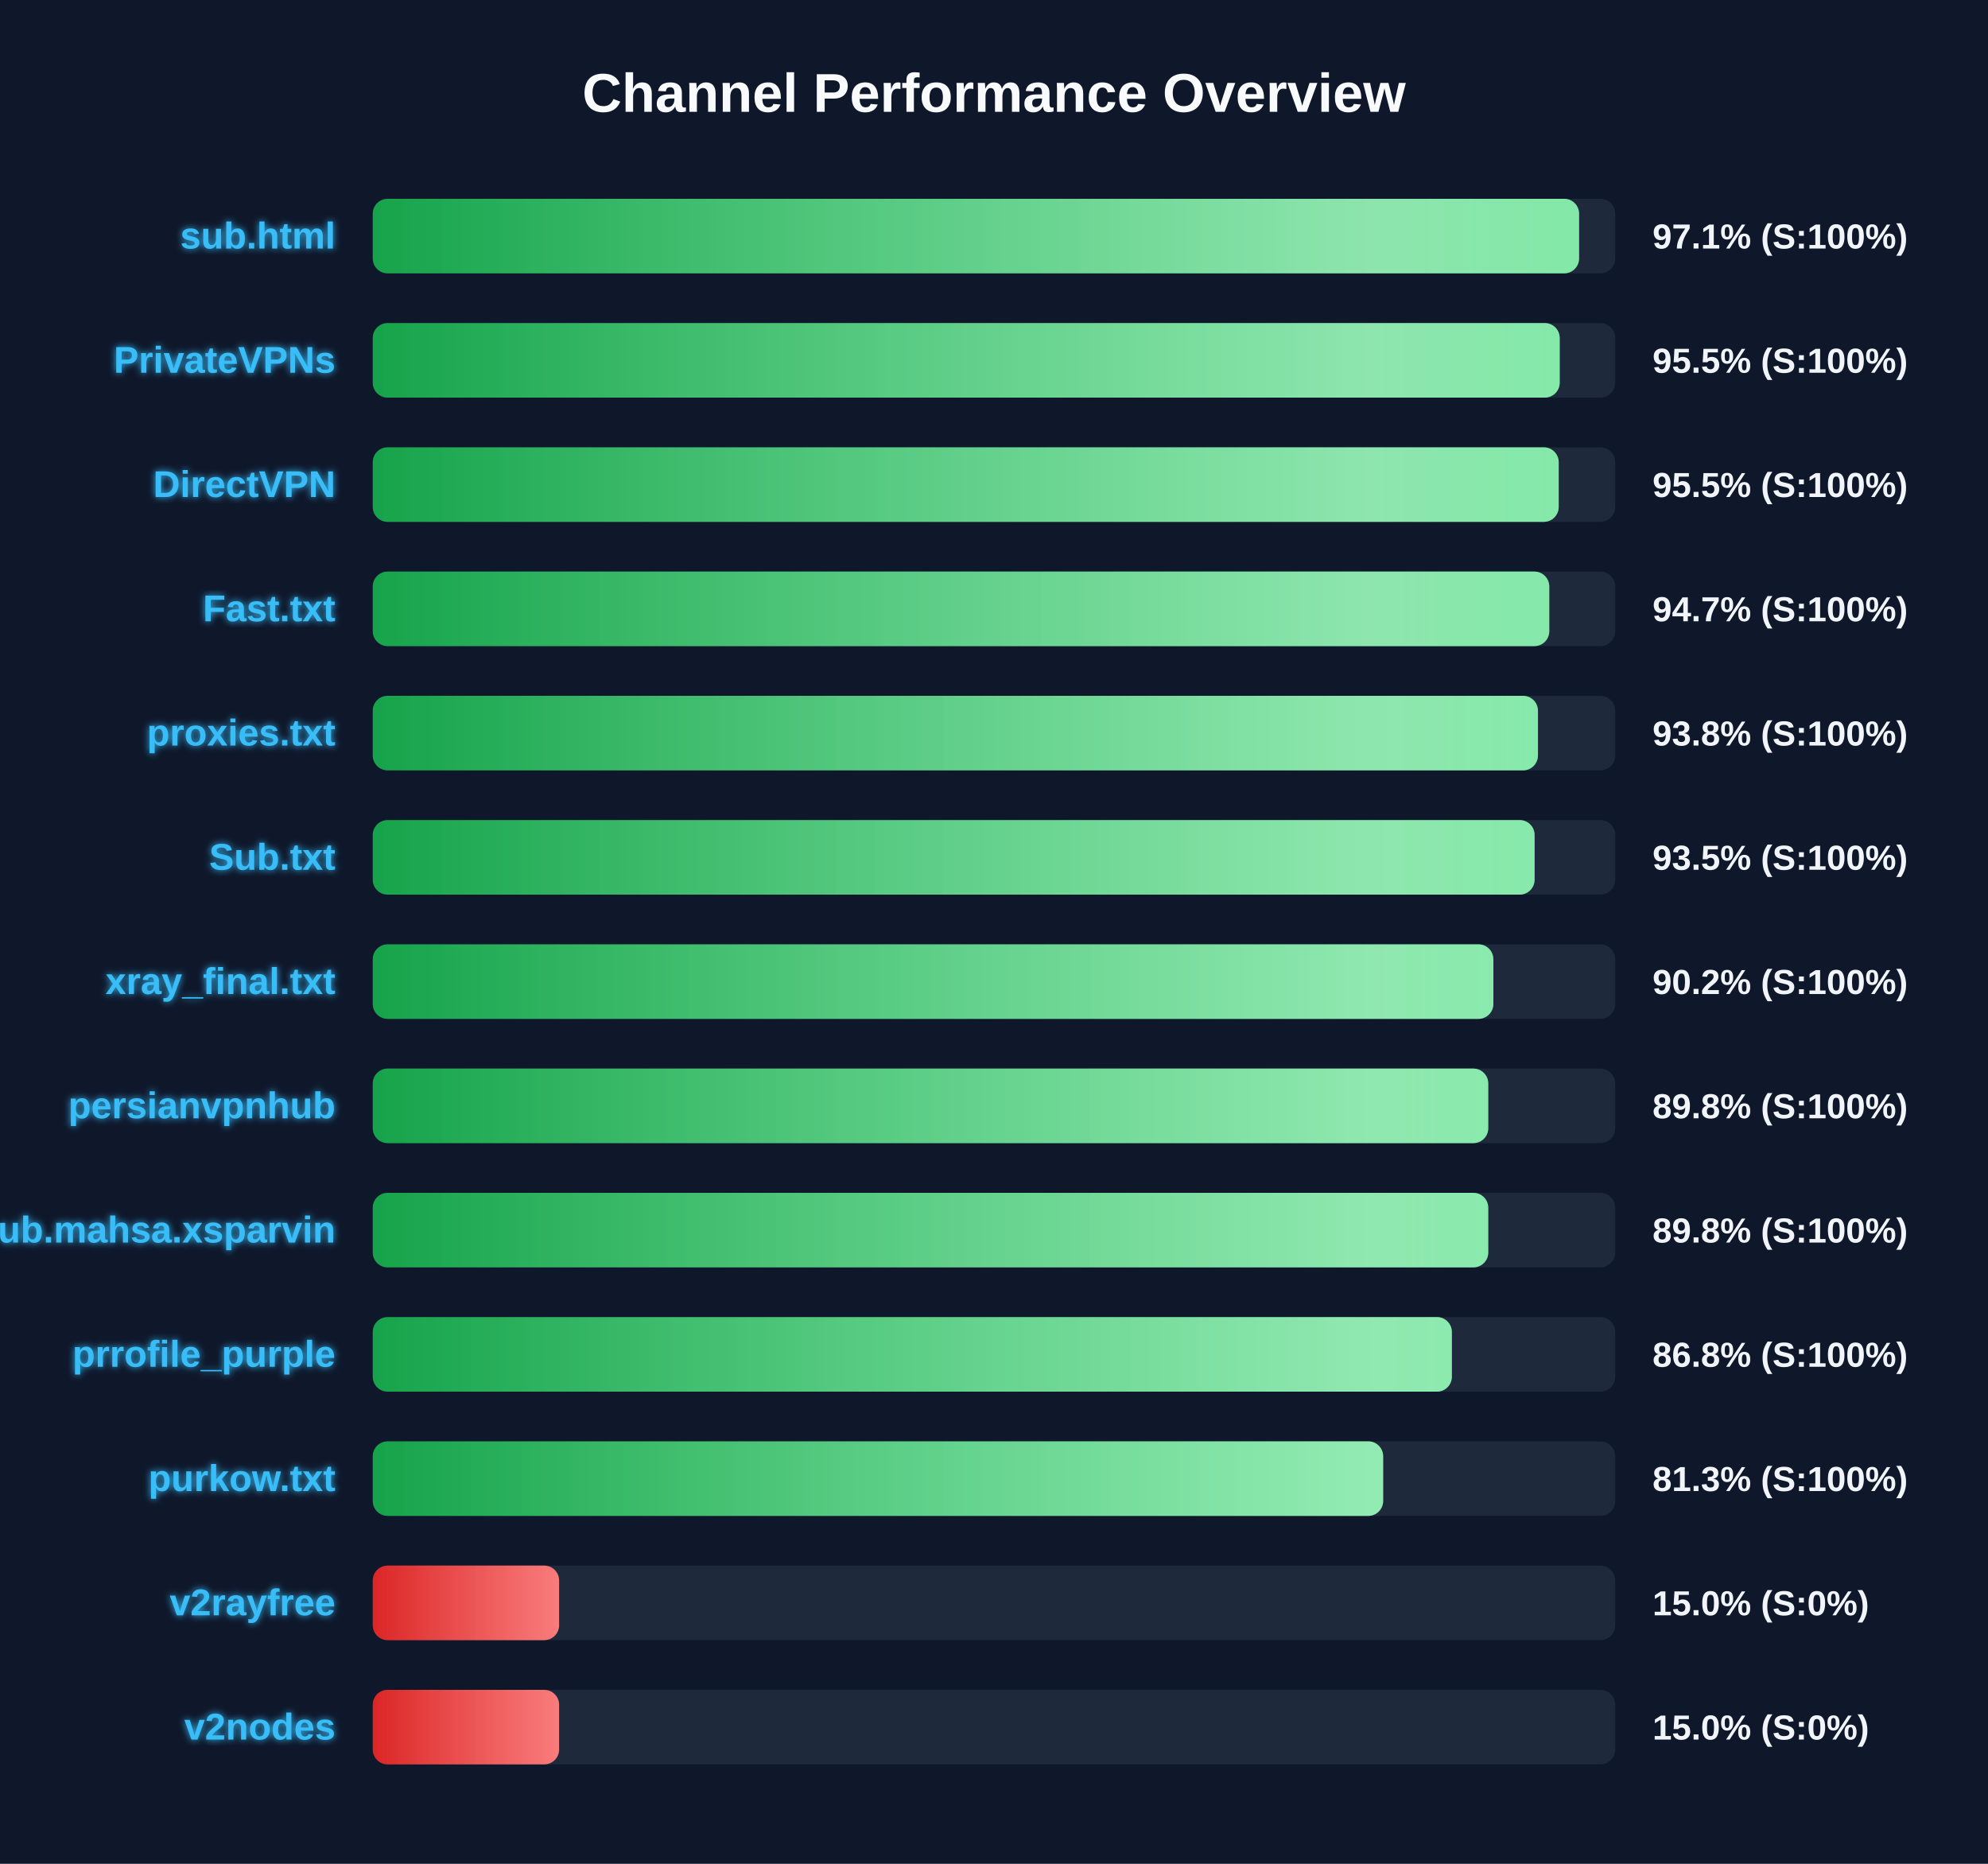
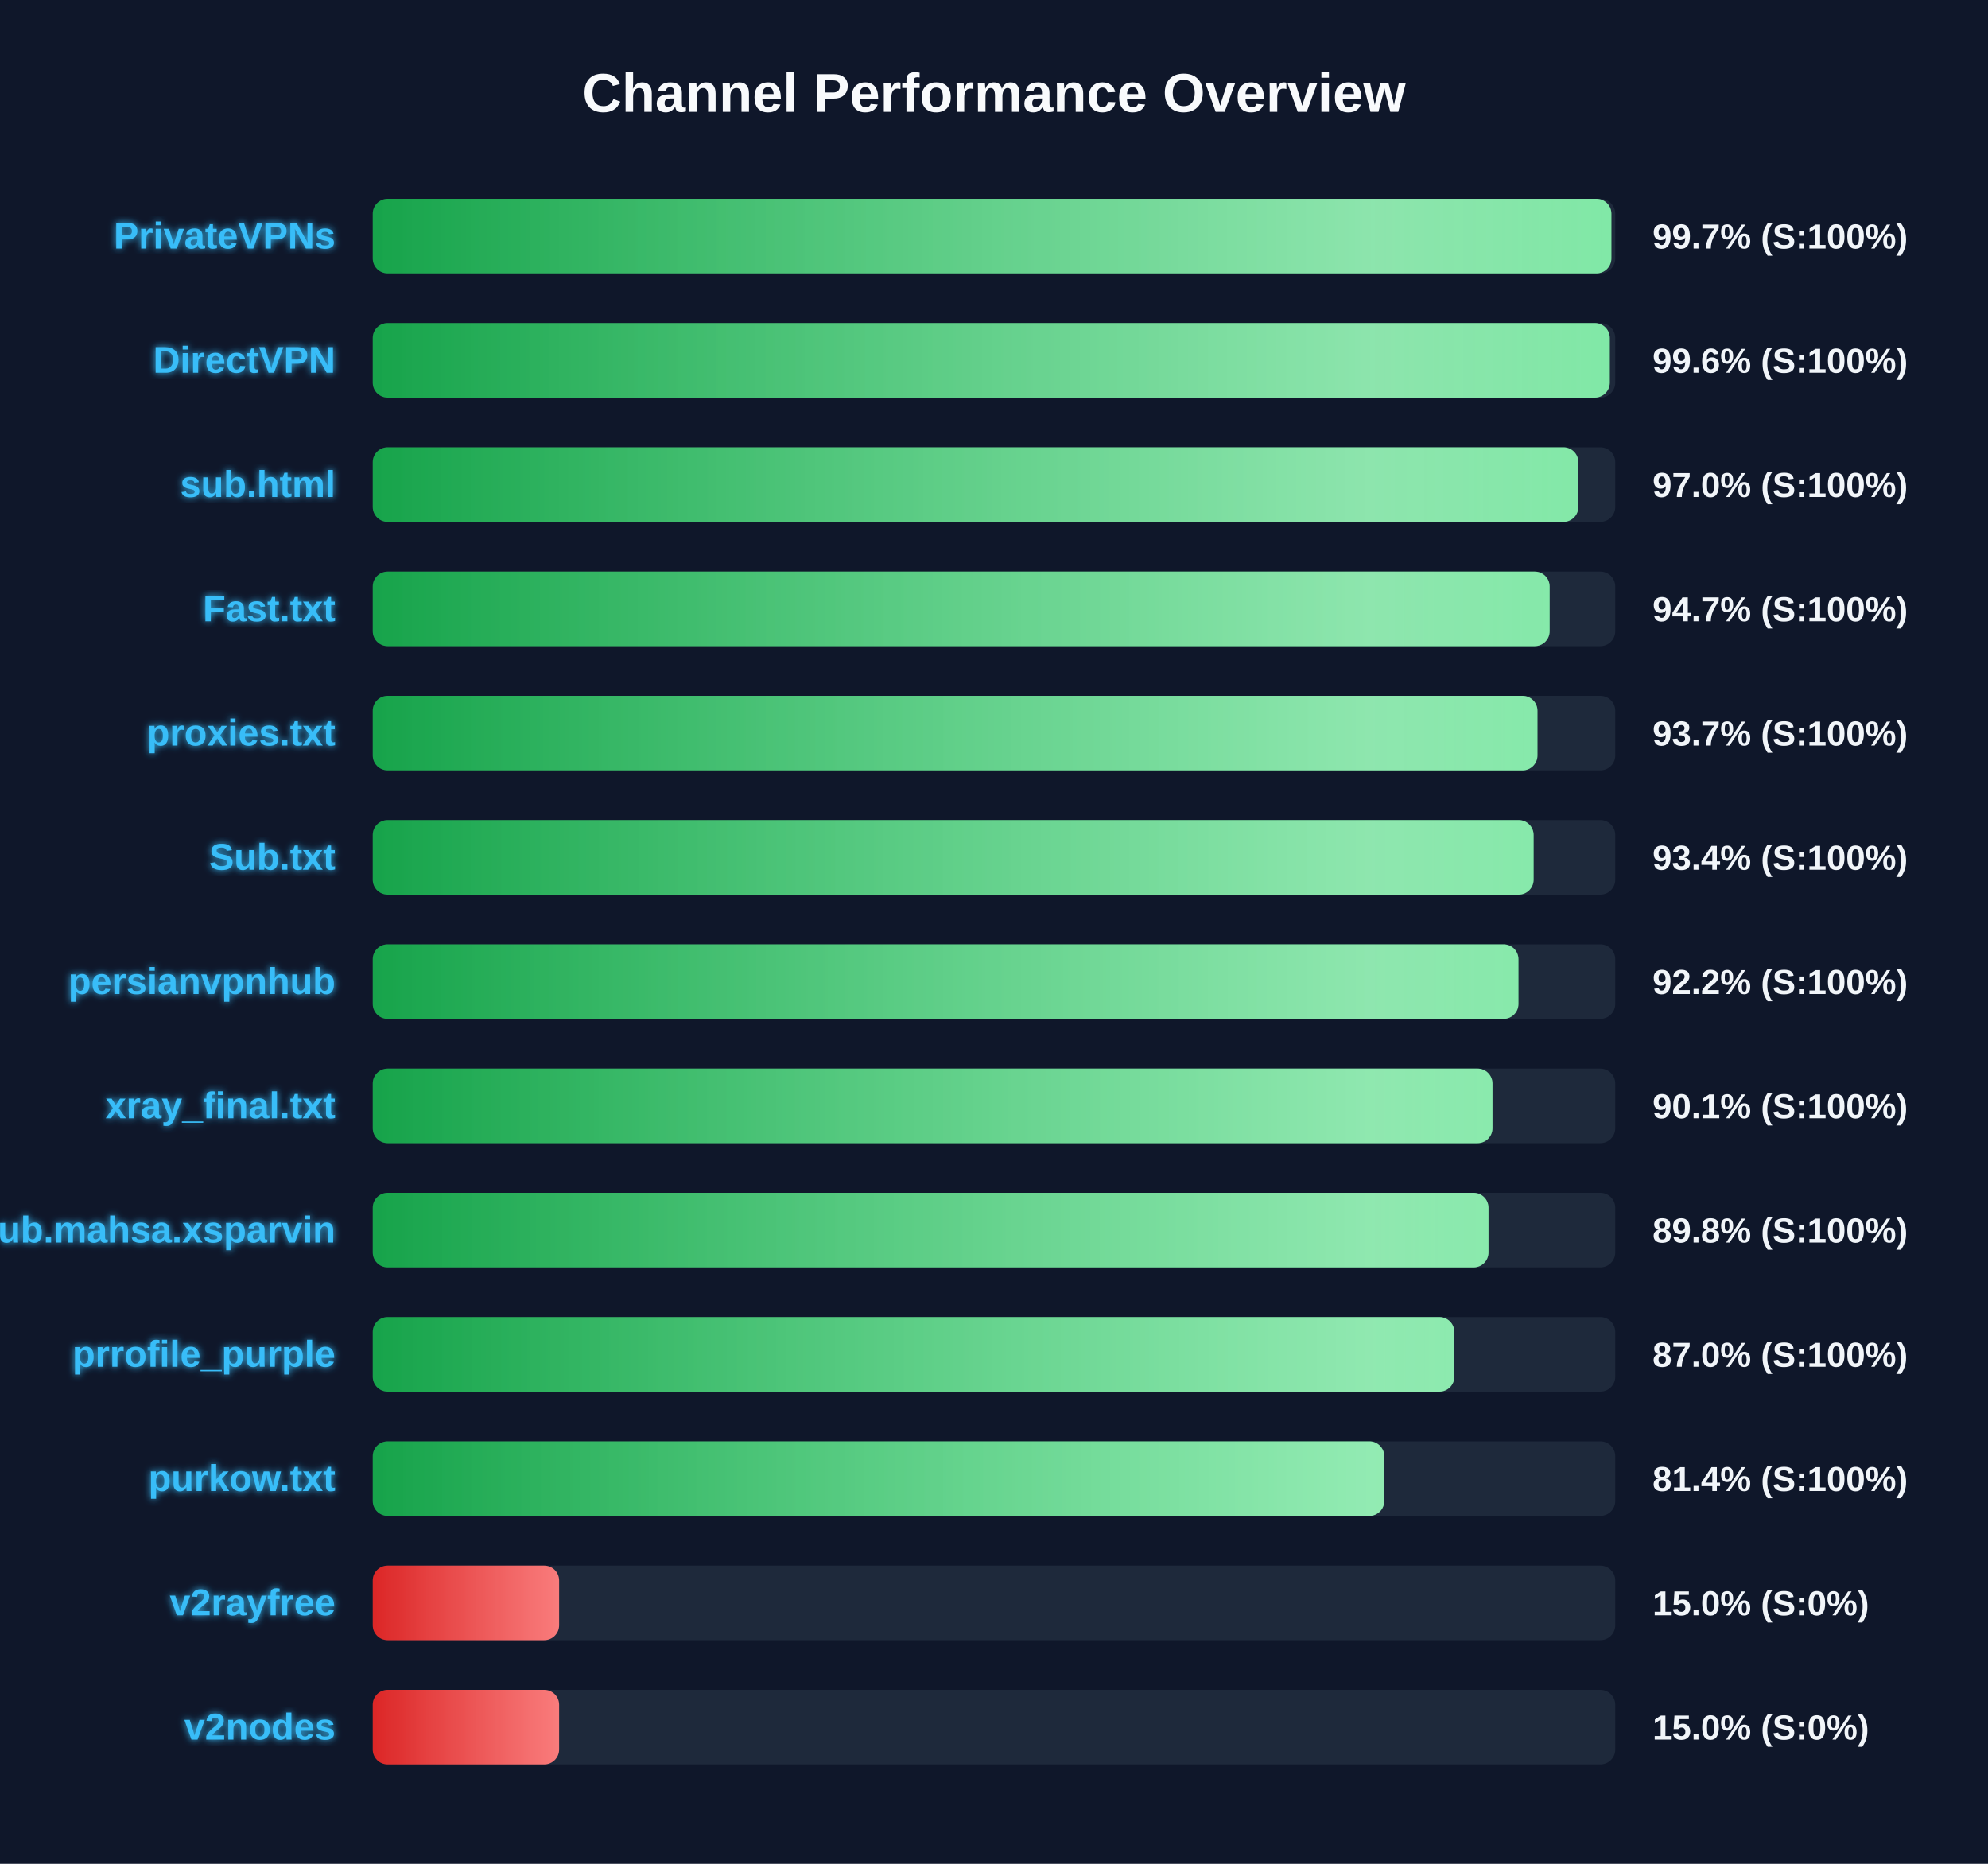
<svg xmlns="http://www.w3.org/2000/svg" width="800" height="750" version="1.1">
  <defs>
    <linearGradient id="grad-green" x1="0%" y1="0%" x2="100%" y2="0%">
      <stop offset="0%" stop-color="#16a34a" />
      <stop offset="100%" stop-color="#4ade80" />
    </linearGradient>
    <linearGradient id="grad-yellow" x1="0%" y1="0%" x2="100%" y2="0%">
      <stop offset="0%" stop-color="#ca8a04" />
      <stop offset="100%" stop-color="#fde047" />
    </linearGradient>
    <linearGradient id="grad-red" x1="0%" y1="0%" x2="100%" y2="0%">
      <stop offset="0%" stop-color="#dc2626" />
      <stop offset="100%" stop-color="#f87171" />
    </linearGradient>
    <linearGradient id="shimmer" x1="0%" y1="0%" x2="100%" y2="0%">
      <stop offset="0%" stop-color="rgba(255,255,255,0)" />
      <stop offset="50%" stop-color="rgba(255,255,255,0.4)" />
      <stop offset="100%" stop-color="rgba(255,255,255,0)" />
    </linearGradient>
    <filter id="glow" x="-20%" y="-20%" width="140%" height="140%">
      <feGaussianBlur stdDeviation="1.5" result="blur" />
      <feComposite in="SourceGraphic" in2="blur" operator="over" />
    </filter>
  </defs>
  <style>
        .bg-rect { fill: #0f172a; }
        .title { font: bold 22px 'Segoe UI', Arial, sans-serif; fill: #f8fafc; }
        .row { font: bold 15px 'Segoe UI', Arial, sans-serif; fill: #38bdf8; filter: url(#glow); }
        .score { font: bold 14px 'Segoe UI', Arial, sans-serif; fill: #f1f5f9; }
        @keyframes shimmer-anim {
            0% { transform: translateX(-100%); }
            100% { transform: translateX(200%); }
        }
        .shimmer-rect {
            animation: shimmer-anim 2.5s infinite linear;
        }
    </style>
  <rect width="100%" height="100%" class="bg-rect" />
  <text x="400" y="45" text-anchor="middle" class="title">Channel Performance Overview</text>
  <rect x="150" y="80" width="500" height="30" fill="#1e293b" rx="6" />
  <clipPath id="clip-0">
-     <rect x="150" y="80" width="485.45" height="30" rx="6" />
+     <rect x="150" y="80" width="498.45" height="30" rx="6" />
  </clipPath>
-   <rect x="150" y="80" width="485.45" height="30" fill="url(#grad-green)" rx="6" />
+   <rect x="150" y="80" width="498.45" height="30" fill="url(#grad-green)" rx="6" />
  <g clip-path="url(#clip-0)">
    <rect x="150" y="80" width="100%" height="30" fill="url(#shimmer)" class="shimmer-rect" />
  </g>
-   <text x="135" y="100" text-anchor="end" class="row">sub.html</text>
-   <text x="665" y="100" text-anchor="start" class="score">97.1% (S:100%)</text>
+   <text x="135" y="100" text-anchor="end" class="row">PrivateVPNs</text>
+   <text x="665" y="100" text-anchor="start" class="score">99.7% (S:100%)</text>
  <rect x="150" y="130" width="500" height="30" fill="#1e293b" rx="6" />
  <clipPath id="clip-1">
-     <rect x="150" y="130" width="477.65" height="30" rx="6" />
+     <rect x="150" y="130" width="497.8" height="30" rx="6" />
  </clipPath>
-   <rect x="150" y="130" width="477.65" height="30" fill="url(#grad-green)" rx="6" />
+   <rect x="150" y="130" width="497.8" height="30" fill="url(#grad-green)" rx="6" />
  <g clip-path="url(#clip-1)">
    <rect x="150" y="130" width="100%" height="30" fill="url(#shimmer)" class="shimmer-rect" />
  </g>
-   <text x="135" y="150" text-anchor="end" class="row">PrivateVPNs</text>
-   <text x="665" y="150" text-anchor="start" class="score">95.5% (S:100%)</text>
+   <text x="135" y="150" text-anchor="end" class="row">DirectVPN</text>
+   <text x="665" y="150" text-anchor="start" class="score">99.6% (S:100%)</text>
  <rect x="150" y="180" width="500" height="30" fill="#1e293b" rx="6" />
  <clipPath id="clip-2">
-     <rect x="150" y="180" width="477.25" height="30" rx="6" />
+     <rect x="150" y="180" width="485.15" height="30" rx="6" />
  </clipPath>
-   <rect x="150" y="180" width="477.25" height="30" fill="url(#grad-green)" rx="6" />
+   <rect x="150" y="180" width="485.15" height="30" fill="url(#grad-green)" rx="6" />
  <g clip-path="url(#clip-2)">
    <rect x="150" y="180" width="100%" height="30" fill="url(#shimmer)" class="shimmer-rect" />
  </g>
-   <text x="135" y="200" text-anchor="end" class="row">DirectVPN</text>
-   <text x="665" y="200" text-anchor="start" class="score">95.5% (S:100%)</text>
+   <text x="135" y="200" text-anchor="end" class="row">sub.html</text>
+   <text x="665" y="200" text-anchor="start" class="score">97.0% (S:100%)</text>
  <rect x="150" y="230" width="500" height="30" fill="#1e293b" rx="6" />
  <clipPath id="clip-3">
-     <rect x="150" y="230" width="473.45" height="30" rx="6" />
+     <rect x="150" y="230" width="473.6" height="30" rx="6" />
  </clipPath>
-   <rect x="150" y="230" width="473.45" height="30" fill="url(#grad-green)" rx="6" />
+   <rect x="150" y="230" width="473.6" height="30" fill="url(#grad-green)" rx="6" />
  <g clip-path="url(#clip-3)">
    <rect x="150" y="230" width="100%" height="30" fill="url(#shimmer)" class="shimmer-rect" />
  </g>
  <text x="135" y="250" text-anchor="end" class="row">Fast.txt</text>
  <text x="665" y="250" text-anchor="start" class="score">94.7% (S:100%)</text>
  <rect x="150" y="280" width="500" height="30" fill="#1e293b" rx="6" />
  <clipPath id="clip-4">
-     <rect x="150" y="280" width="468.9" height="30" rx="6" />
+     <rect x="150" y="280" width="468.7" height="30" rx="6" />
  </clipPath>
-   <rect x="150" y="280" width="468.9" height="30" fill="url(#grad-green)" rx="6" />
+   <rect x="150" y="280" width="468.7" height="30" fill="url(#grad-green)" rx="6" />
  <g clip-path="url(#clip-4)">
    <rect x="150" y="280" width="100%" height="30" fill="url(#shimmer)" class="shimmer-rect" />
  </g>
  <text x="135" y="300" text-anchor="end" class="row">proxies.txt</text>
-   <text x="665" y="300" text-anchor="start" class="score">93.8% (S:100%)</text>
+   <text x="665" y="300" text-anchor="start" class="score">93.7% (S:100%)</text>
  <rect x="150" y="330" width="500" height="30" fill="#1e293b" rx="6" />
  <clipPath id="clip-5">
-     <rect x="150" y="330" width="467.55" height="30" rx="6" />
+     <rect x="150" y="330" width="467.15" height="30" rx="6" />
  </clipPath>
-   <rect x="150" y="330" width="467.55" height="30" fill="url(#grad-green)" rx="6" />
+   <rect x="150" y="330" width="467.15" height="30" fill="url(#grad-green)" rx="6" />
  <g clip-path="url(#clip-5)">
    <rect x="150" y="330" width="100%" height="30" fill="url(#shimmer)" class="shimmer-rect" />
  </g>
  <text x="135" y="350" text-anchor="end" class="row">Sub.txt</text>
-   <text x="665" y="350" text-anchor="start" class="score">93.5% (S:100%)</text>
+   <text x="665" y="350" text-anchor="start" class="score">93.4% (S:100%)</text>
  <rect x="150" y="380" width="500" height="30" fill="#1e293b" rx="6" />
  <clipPath id="clip-6">
-     <rect x="150" y="380" width="450.95" height="30" rx="6" />
+     <rect x="150" y="380" width="461.05" height="30" rx="6" />
  </clipPath>
-   <rect x="150" y="380" width="450.95" height="30" fill="url(#grad-green)" rx="6" />
+   <rect x="150" y="380" width="461.05" height="30" fill="url(#grad-green)" rx="6" />
  <g clip-path="url(#clip-6)">
    <rect x="150" y="380" width="100%" height="30" fill="url(#shimmer)" class="shimmer-rect" />
  </g>
-   <text x="135" y="400" text-anchor="end" class="row">xray_final.txt</text>
-   <text x="665" y="400" text-anchor="start" class="score">90.2% (S:100%)</text>
+   <text x="135" y="400" text-anchor="end" class="row">persianvpnhub</text>
+   <text x="665" y="400" text-anchor="start" class="score">92.2% (S:100%)</text>
  <rect x="150" y="430" width="500" height="30" fill="#1e293b" rx="6" />
  <clipPath id="clip-7">
-     <rect x="150" y="430" width="448.9" height="30" rx="6" />
+     <rect x="150" y="430" width="450.6" height="30" rx="6" />
  </clipPath>
-   <rect x="150" y="430" width="448.9" height="30" fill="url(#grad-green)" rx="6" />
+   <rect x="150" y="430" width="450.6" height="30" fill="url(#grad-green)" rx="6" />
  <g clip-path="url(#clip-7)">
    <rect x="150" y="430" width="100%" height="30" fill="url(#shimmer)" class="shimmer-rect" />
  </g>
-   <text x="135" y="450" text-anchor="end" class="row">persianvpnhub</text>
-   <text x="665" y="450" text-anchor="start" class="score">89.8% (S:100%)</text>
+   <text x="135" y="450" text-anchor="end" class="row">xray_final.txt</text>
+   <text x="665" y="450" text-anchor="start" class="score">90.1% (S:100%)</text>
  <rect x="150" y="480" width="500" height="30" fill="#1e293b" rx="6" />
  <clipPath id="clip-8">
-     <rect x="150" y="480" width="448.9" height="30" rx="6" />
+     <rect x="150" y="480" width="449.0" height="30" rx="6" />
  </clipPath>
-   <rect x="150" y="480" width="448.9" height="30" fill="url(#grad-green)" rx="6" />
+   <rect x="150" y="480" width="449.0" height="30" fill="url(#grad-green)" rx="6" />
  <g clip-path="url(#clip-8)">
    <rect x="150" y="480" width="100%" height="30" fill="url(#shimmer)" class="shimmer-rect" />
  </g>
  <text x="135" y="500" text-anchor="end" class="row">Sub.mahsa.xsparvin</text>
  <text x="665" y="500" text-anchor="start" class="score">89.8% (S:100%)</text>
  <rect x="150" y="530" width="500" height="30" fill="#1e293b" rx="6" />
  <clipPath id="clip-9">
-     <rect x="150" y="530" width="434.25" height="30" rx="6" />
+     <rect x="150" y="530" width="435.25" height="30" rx="6" />
  </clipPath>
-   <rect x="150" y="530" width="434.25" height="30" fill="url(#grad-green)" rx="6" />
+   <rect x="150" y="530" width="435.25" height="30" fill="url(#grad-green)" rx="6" />
  <g clip-path="url(#clip-9)">
    <rect x="150" y="530" width="100%" height="30" fill="url(#shimmer)" class="shimmer-rect" />
  </g>
  <text x="135" y="550" text-anchor="end" class="row">prrofile_purple</text>
-   <text x="665" y="550" text-anchor="start" class="score">86.8% (S:100%)</text>
+   <text x="665" y="550" text-anchor="start" class="score">87.0% (S:100%)</text>
  <rect x="150" y="580" width="500" height="30" fill="#1e293b" rx="6" />
  <clipPath id="clip-10">
-     <rect x="150" y="580" width="406.6" height="30" rx="6" />
+     <rect x="150" y="580" width="407.05" height="30" rx="6" />
  </clipPath>
-   <rect x="150" y="580" width="406.6" height="30" fill="url(#grad-green)" rx="6" />
+   <rect x="150" y="580" width="407.05" height="30" fill="url(#grad-green)" rx="6" />
  <g clip-path="url(#clip-10)">
    <rect x="150" y="580" width="100%" height="30" fill="url(#shimmer)" class="shimmer-rect" />
  </g>
  <text x="135" y="600" text-anchor="end" class="row">purkow.txt</text>
-   <text x="665" y="600" text-anchor="start" class="score">81.3% (S:100%)</text>
+   <text x="665" y="600" text-anchor="start" class="score">81.4% (S:100%)</text>
  <rect x="150" y="630" width="500" height="30" fill="#1e293b" rx="6" />
  <clipPath id="clip-11">
    <rect x="150" y="630" width="75.0" height="30" rx="6" />
  </clipPath>
  <rect x="150" y="630" width="75.0" height="30" fill="url(#grad-red)" rx="6" />
  <g clip-path="url(#clip-11)">
    <rect x="150" y="630" width="100%" height="30" fill="url(#shimmer)" class="shimmer-rect" />
  </g>
  <text x="135" y="650" text-anchor="end" class="row">v2rayfree</text>
  <text x="665" y="650" text-anchor="start" class="score">15.0% (S:0%)</text>
  <rect x="150" y="680" width="500" height="30" fill="#1e293b" rx="6" />
  <clipPath id="clip-12">
    <rect x="150" y="680" width="75.0" height="30" rx="6" />
  </clipPath>
  <rect x="150" y="680" width="75.0" height="30" fill="url(#grad-red)" rx="6" />
  <g clip-path="url(#clip-12)">
    <rect x="150" y="680" width="100%" height="30" fill="url(#shimmer)" class="shimmer-rect" />
  </g>
  <text x="135" y="700" text-anchor="end" class="row">v2nodes</text>
  <text x="665" y="700" text-anchor="start" class="score">15.0% (S:0%)</text>
</svg>
